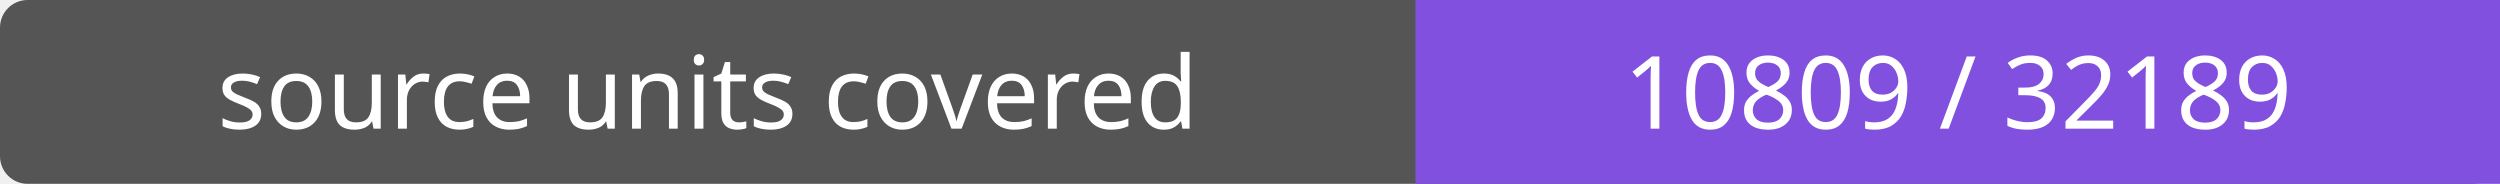
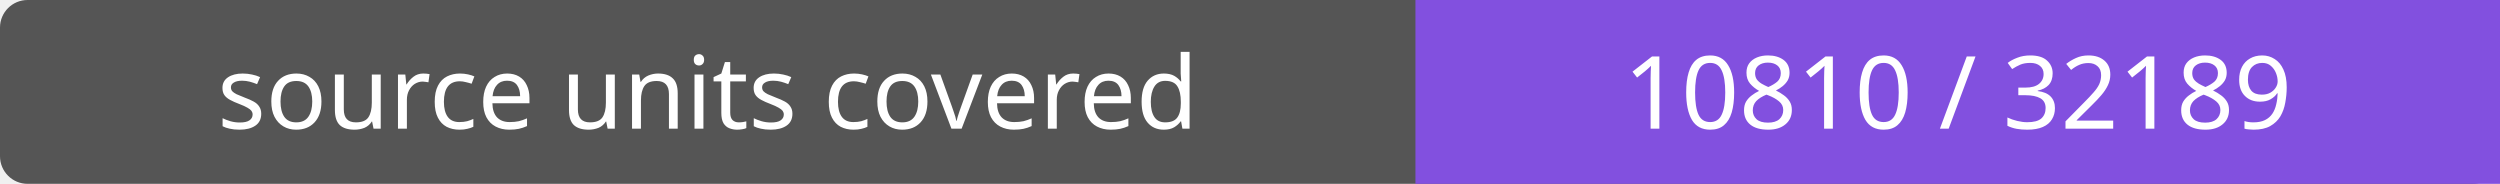
- <svg xmlns="http://www.w3.org/2000/svg" width="272" height="20" role="img" aria-label="source units covered: 10809 / 32189">
+ <svg xmlns="http://www.w3.org/2000/svg" width="272" height="20" role="img" aria-label="source units covered: 10810 / 32189">
  <rect width="272" height="20" rx="3" fill="#555" />
  <path fill="#8250df" d="M154 0h118v20H154z" />
  <g fill="#fff" text-anchor="middle" font-family="Verdana,sans-serif" font-size="11">
    <text x="77.0" y="14">source units covered</text>
-     <text x="213.0" y="14">10809 / 32189</text>
+     <text x="213.0" y="14">10810 / 32189</text>
  </g>
</svg>
